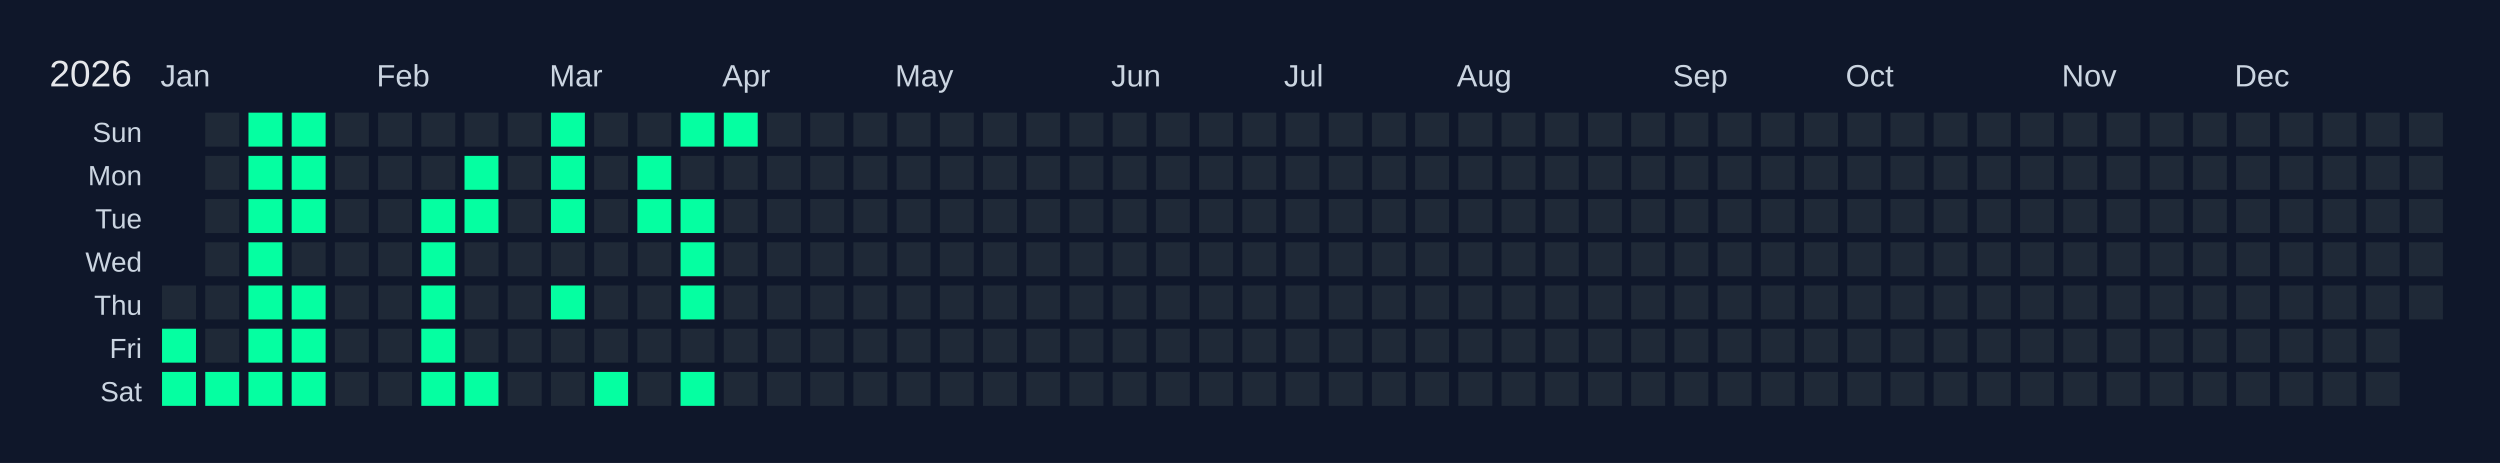
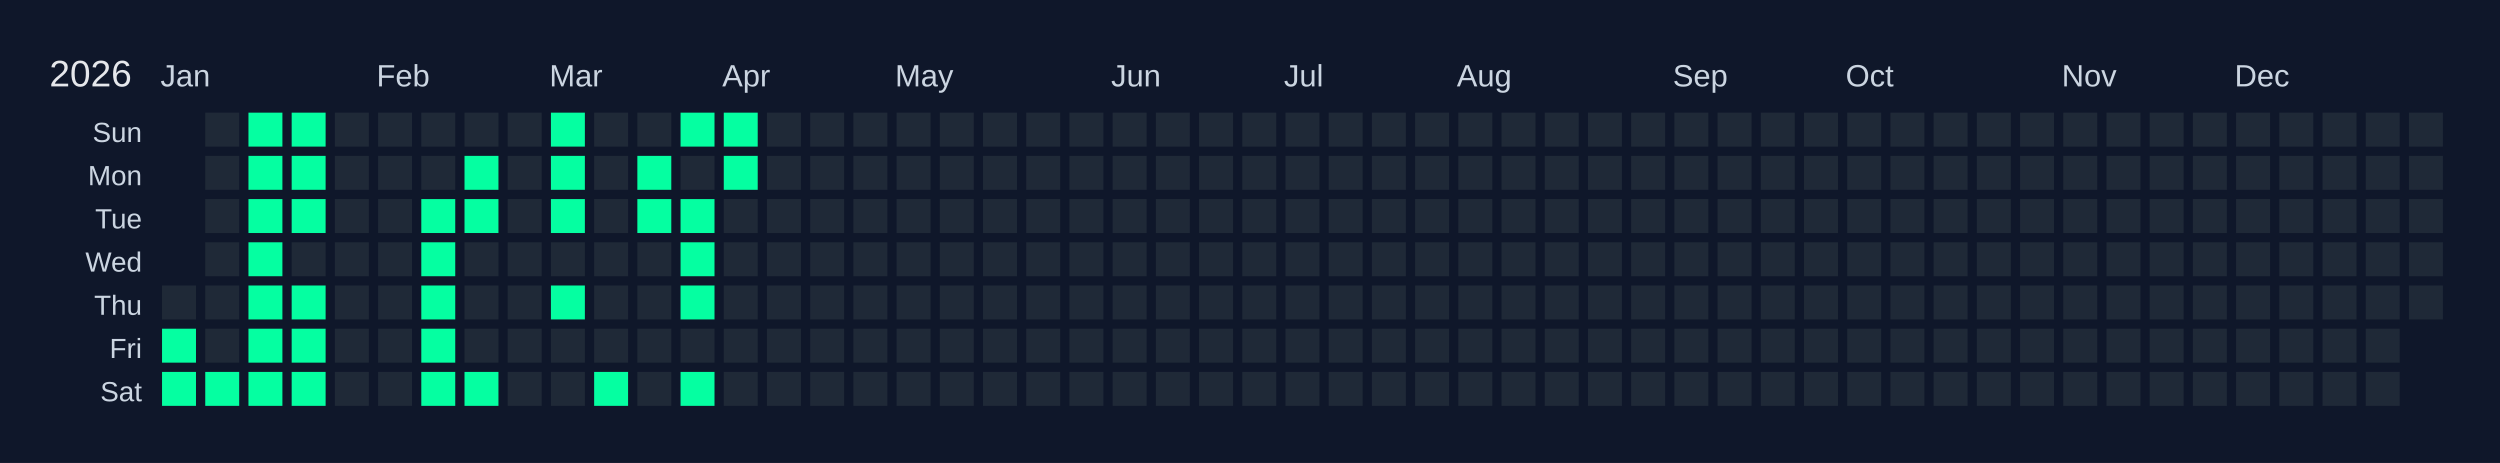
<svg xmlns="http://www.w3.org/2000/svg" width="810" height="150" viewBox="0 0 810 150">
  <rect width="810" height="150" fill="#0f172a" />
  <text x="16" y="28" font-size="12" fill="#e5e7eb" font-family="Arial, sans-serif">2026</text>
  <text x="52" y="28" font-size="10" fill="#cbd5e1" font-family="Arial, sans-serif">Jan</text>
  <text x="122" y="28" font-size="10" fill="#cbd5e1" font-family="Arial, sans-serif">Feb</text>
  <text x="178" y="28" font-size="10" fill="#cbd5e1" font-family="Arial, sans-serif">Mar</text>
  <text x="234" y="28" font-size="10" fill="#cbd5e1" font-family="Arial, sans-serif">Apr</text>
  <text x="290" y="28" font-size="10" fill="#cbd5e1" font-family="Arial, sans-serif">May</text>
  <text x="360" y="28" font-size="10" fill="#cbd5e1" font-family="Arial, sans-serif">Jun</text>
  <text x="416" y="28" font-size="10" fill="#cbd5e1" font-family="Arial, sans-serif">Jul</text>
  <text x="472" y="28" font-size="10" fill="#cbd5e1" font-family="Arial, sans-serif">Aug</text>
  <text x="542" y="28" font-size="10" fill="#cbd5e1" font-family="Arial, sans-serif">Sep</text>
  <text x="598" y="28" font-size="10" fill="#cbd5e1" font-family="Arial, sans-serif">Oct</text>
  <text x="668" y="28" font-size="10" fill="#cbd5e1" font-family="Arial, sans-serif">Nov</text>
  <text x="724" y="28" font-size="10" fill="#cbd5e1" font-family="Arial, sans-serif">Dec</text>
  <text x="46" y="46" font-size="9" fill="#cbd5e1" font-family="Arial, sans-serif" text-anchor="end">Sun</text>
  <text x="46" y="60" font-size="9" fill="#cbd5e1" font-family="Arial, sans-serif" text-anchor="end">Mon</text>
  <text x="46" y="74" font-size="9" fill="#cbd5e1" font-family="Arial, sans-serif" text-anchor="end">Tue</text>
  <text x="46" y="88" font-size="9" fill="#cbd5e1" font-family="Arial, sans-serif" text-anchor="end">Wed</text>
  <text x="46" y="102" font-size="9" fill="#cbd5e1" font-family="Arial, sans-serif" text-anchor="end">Thu</text>
  <text x="46" y="116" font-size="9" fill="#cbd5e1" font-family="Arial, sans-serif" text-anchor="end">Fri</text>
  <text x="46" y="130" font-size="9" fill="#cbd5e1" font-family="Arial, sans-serif" text-anchor="end">Sat</text>
  <g transform="translate(52,36)">
    <rect x="0" y="0" width="12" height="12" fill="#0f172a" stroke="#0f172a" stroke-width="1" />
    <rect x="0" y="14" width="12" height="12" fill="#0f172a" stroke="#0f172a" stroke-width="1" />
    <rect x="0" y="28" width="12" height="12" fill="#0f172a" stroke="#0f172a" stroke-width="1" />
    <rect x="0" y="42" width="12" height="12" fill="#0f172a" stroke="#0f172a" stroke-width="1" />
    <rect x="0" y="56" width="12" height="12" fill="#1f2937" stroke="#0f172a" stroke-width="1" data-date="2026-01-01" />
    <rect x="0" y="70" width="12" height="12" fill="#05ffa1" stroke="#0f172a" stroke-width="1" data-date="2026-01-02" />
    <rect x="0" y="84" width="12" height="12" fill="#05ffa1" stroke="#0f172a" stroke-width="1" data-date="2026-01-03" />
    <rect x="14" y="0" width="12" height="12" fill="#1f2937" stroke="#0f172a" stroke-width="1" data-date="2026-01-04" />
    <rect x="14" y="14" width="12" height="12" fill="#1f2937" stroke="#0f172a" stroke-width="1" data-date="2026-01-05" />
    <rect x="14" y="28" width="12" height="12" fill="#1f2937" stroke="#0f172a" stroke-width="1" data-date="2026-01-06" />
    <rect x="14" y="42" width="12" height="12" fill="#1f2937" stroke="#0f172a" stroke-width="1" data-date="2026-01-07" />
    <rect x="14" y="56" width="12" height="12" fill="#1f2937" stroke="#0f172a" stroke-width="1" data-date="2026-01-08" />
    <rect x="14" y="70" width="12" height="12" fill="#1f2937" stroke="#0f172a" stroke-width="1" data-date="2026-01-09" />
    <rect x="14" y="84" width="12" height="12" fill="#05ffa1" stroke="#0f172a" stroke-width="1" data-date="2026-01-10" />
    <rect x="28" y="0" width="12" height="12" fill="#05ffa1" stroke="#0f172a" stroke-width="1" data-date="2026-01-11" />
    <rect x="28" y="14" width="12" height="12" fill="#05ffa1" stroke="#0f172a" stroke-width="1" data-date="2026-01-12" />
    <rect x="28" y="28" width="12" height="12" fill="#05ffa1" stroke="#0f172a" stroke-width="1" data-date="2026-01-13" />
    <rect x="28" y="42" width="12" height="12" fill="#05ffa1" stroke="#0f172a" stroke-width="1" data-date="2026-01-14" />
    <rect x="28" y="56" width="12" height="12" fill="#05ffa1" stroke="#0f172a" stroke-width="1" data-date="2026-01-15" />
    <rect x="28" y="70" width="12" height="12" fill="#05ffa1" stroke="#0f172a" stroke-width="1" data-date="2026-01-16" />
    <rect x="28" y="84" width="12" height="12" fill="#05ffa1" stroke="#0f172a" stroke-width="1" data-date="2026-01-17" />
    <rect x="42" y="0" width="12" height="12" fill="#05ffa1" stroke="#0f172a" stroke-width="1" data-date="2026-01-18" />
    <rect x="42" y="14" width="12" height="12" fill="#05ffa1" stroke="#0f172a" stroke-width="1" data-date="2026-01-19" />
    <rect x="42" y="28" width="12" height="12" fill="#05ffa1" stroke="#0f172a" stroke-width="1" data-date="2026-01-20" />
    <rect x="42" y="42" width="12" height="12" fill="#1f2937" stroke="#0f172a" stroke-width="1" data-date="2026-01-21" />
    <rect x="42" y="56" width="12" height="12" fill="#05ffa1" stroke="#0f172a" stroke-width="1" data-date="2026-01-22" />
    <rect x="42" y="70" width="12" height="12" fill="#05ffa1" stroke="#0f172a" stroke-width="1" data-date="2026-01-23" />
    <rect x="42" y="84" width="12" height="12" fill="#05ffa1" stroke="#0f172a" stroke-width="1" data-date="2026-01-24" />
    <rect x="56" y="0" width="12" height="12" fill="#1f2937" stroke="#0f172a" stroke-width="1" data-date="2026-01-25" />
    <rect x="56" y="14" width="12" height="12" fill="#1f2937" stroke="#0f172a" stroke-width="1" data-date="2026-01-26" />
    <rect x="56" y="28" width="12" height="12" fill="#1f2937" stroke="#0f172a" stroke-width="1" data-date="2026-01-27" />
    <rect x="56" y="42" width="12" height="12" fill="#1f2937" stroke="#0f172a" stroke-width="1" data-date="2026-01-28" />
    <rect x="56" y="56" width="12" height="12" fill="#1f2937" stroke="#0f172a" stroke-width="1" data-date="2026-01-29" />
    <rect x="56" y="70" width="12" height="12" fill="#1f2937" stroke="#0f172a" stroke-width="1" data-date="2026-01-30" />
    <rect x="56" y="84" width="12" height="12" fill="#1f2937" stroke="#0f172a" stroke-width="1" data-date="2026-01-31" />
    <rect x="70" y="0" width="12" height="12" fill="#1f2937" stroke="#0f172a" stroke-width="1" data-date="2026-02-01" />
    <rect x="70" y="14" width="12" height="12" fill="#1f2937" stroke="#0f172a" stroke-width="1" data-date="2026-02-02" />
    <rect x="70" y="28" width="12" height="12" fill="#1f2937" stroke="#0f172a" stroke-width="1" data-date="2026-02-03" />
    <rect x="70" y="42" width="12" height="12" fill="#1f2937" stroke="#0f172a" stroke-width="1" data-date="2026-02-04" />
    <rect x="70" y="56" width="12" height="12" fill="#1f2937" stroke="#0f172a" stroke-width="1" data-date="2026-02-05" />
    <rect x="70" y="70" width="12" height="12" fill="#1f2937" stroke="#0f172a" stroke-width="1" data-date="2026-02-06" />
    <rect x="70" y="84" width="12" height="12" fill="#1f2937" stroke="#0f172a" stroke-width="1" data-date="2026-02-07" />
    <rect x="84" y="0" width="12" height="12" fill="#1f2937" stroke="#0f172a" stroke-width="1" data-date="2026-02-08" />
    <rect x="84" y="14" width="12" height="12" fill="#1f2937" stroke="#0f172a" stroke-width="1" data-date="2026-02-09" />
    <rect x="84" y="28" width="12" height="12" fill="#05ffa1" stroke="#0f172a" stroke-width="1" data-date="2026-02-10" />
    <rect x="84" y="42" width="12" height="12" fill="#05ffa1" stroke="#0f172a" stroke-width="1" data-date="2026-02-11" />
    <rect x="84" y="56" width="12" height="12" fill="#05ffa1" stroke="#0f172a" stroke-width="1" data-date="2026-02-12" />
    <rect x="84" y="70" width="12" height="12" fill="#05ffa1" stroke="#0f172a" stroke-width="1" data-date="2026-02-13" />
    <rect x="84" y="84" width="12" height="12" fill="#05ffa1" stroke="#0f172a" stroke-width="1" data-date="2026-02-14" />
    <rect x="98" y="0" width="12" height="12" fill="#1f2937" stroke="#0f172a" stroke-width="1" data-date="2026-02-15" />
    <rect x="98" y="14" width="12" height="12" fill="#05ffa1" stroke="#0f172a" stroke-width="1" data-date="2026-02-16" />
    <rect x="98" y="28" width="12" height="12" fill="#05ffa1" stroke="#0f172a" stroke-width="1" data-date="2026-02-17" />
    <rect x="98" y="42" width="12" height="12" fill="#1f2937" stroke="#0f172a" stroke-width="1" data-date="2026-02-18" />
    <rect x="98" y="56" width="12" height="12" fill="#1f2937" stroke="#0f172a" stroke-width="1" data-date="2026-02-19" />
    <rect x="98" y="70" width="12" height="12" fill="#1f2937" stroke="#0f172a" stroke-width="1" data-date="2026-02-20" />
    <rect x="98" y="84" width="12" height="12" fill="#05ffa1" stroke="#0f172a" stroke-width="1" data-date="2026-02-21" />
    <rect x="112" y="0" width="12" height="12" fill="#1f2937" stroke="#0f172a" stroke-width="1" data-date="2026-02-22" />
    <rect x="112" y="14" width="12" height="12" fill="#1f2937" stroke="#0f172a" stroke-width="1" data-date="2026-02-23" />
    <rect x="112" y="28" width="12" height="12" fill="#1f2937" stroke="#0f172a" stroke-width="1" data-date="2026-02-24" />
    <rect x="112" y="42" width="12" height="12" fill="#1f2937" stroke="#0f172a" stroke-width="1" data-date="2026-02-25" />
    <rect x="112" y="56" width="12" height="12" fill="#1f2937" stroke="#0f172a" stroke-width="1" data-date="2026-02-26" />
    <rect x="112" y="70" width="12" height="12" fill="#1f2937" stroke="#0f172a" stroke-width="1" data-date="2026-02-27" />
    <rect x="112" y="84" width="12" height="12" fill="#1f2937" stroke="#0f172a" stroke-width="1" data-date="2026-02-28" />
    <rect x="126" y="0" width="12" height="12" fill="#05ffa1" stroke="#0f172a" stroke-width="1" data-date="2026-03-01" />
    <rect x="126" y="14" width="12" height="12" fill="#05ffa1" stroke="#0f172a" stroke-width="1" data-date="2026-03-02" />
    <rect x="126" y="28" width="12" height="12" fill="#05ffa1" stroke="#0f172a" stroke-width="1" data-date="2026-03-03" />
    <rect x="126" y="42" width="12" height="12" fill="#1f2937" stroke="#0f172a" stroke-width="1" data-date="2026-03-04" />
    <rect x="126" y="56" width="12" height="12" fill="#05ffa1" stroke="#0f172a" stroke-width="1" data-date="2026-03-05" />
    <rect x="126" y="70" width="12" height="12" fill="#1f2937" stroke="#0f172a" stroke-width="1" data-date="2026-03-06" />
    <rect x="126" y="84" width="12" height="12" fill="#1f2937" stroke="#0f172a" stroke-width="1" data-date="2026-03-07" />
    <rect x="140" y="0" width="12" height="12" fill="#1f2937" stroke="#0f172a" stroke-width="1" data-date="2026-03-08" />
    <rect x="140" y="14" width="12" height="12" fill="#1f2937" stroke="#0f172a" stroke-width="1" data-date="2026-03-09" />
    <rect x="140" y="28" width="12" height="12" fill="#1f2937" stroke="#0f172a" stroke-width="1" data-date="2026-03-10" />
    <rect x="140" y="42" width="12" height="12" fill="#1f2937" stroke="#0f172a" stroke-width="1" data-date="2026-03-11" />
    <rect x="140" y="56" width="12" height="12" fill="#1f2937" stroke="#0f172a" stroke-width="1" data-date="2026-03-12" />
    <rect x="140" y="70" width="12" height="12" fill="#1f2937" stroke="#0f172a" stroke-width="1" data-date="2026-03-13" />
    <rect x="140" y="84" width="12" height="12" fill="#05ffa1" stroke="#0f172a" stroke-width="1" data-date="2026-03-14" />
    <rect x="154" y="0" width="12" height="12" fill="#1f2937" stroke="#0f172a" stroke-width="1" data-date="2026-03-15" />
    <rect x="154" y="14" width="12" height="12" fill="#05ffa1" stroke="#0f172a" stroke-width="1" data-date="2026-03-16" />
    <rect x="154" y="28" width="12" height="12" fill="#05ffa1" stroke="#0f172a" stroke-width="1" data-date="2026-03-17" />
    <rect x="154" y="42" width="12" height="12" fill="#1f2937" stroke="#0f172a" stroke-width="1" data-date="2026-03-18" />
    <rect x="154" y="56" width="12" height="12" fill="#1f2937" stroke="#0f172a" stroke-width="1" data-date="2026-03-19" />
    <rect x="154" y="70" width="12" height="12" fill="#1f2937" stroke="#0f172a" stroke-width="1" data-date="2026-03-20" />
    <rect x="154" y="84" width="12" height="12" fill="#1f2937" stroke="#0f172a" stroke-width="1" data-date="2026-03-21" />
    <rect x="168" y="0" width="12" height="12" fill="#05ffa1" stroke="#0f172a" stroke-width="1" data-date="2026-03-22" />
    <rect x="168" y="14" width="12" height="12" fill="#1f2937" stroke="#0f172a" stroke-width="1" data-date="2026-03-23" />
    <rect x="168" y="28" width="12" height="12" fill="#05ffa1" stroke="#0f172a" stroke-width="1" data-date="2026-03-24" />
    <rect x="168" y="42" width="12" height="12" fill="#05ffa1" stroke="#0f172a" stroke-width="1" data-date="2026-03-25" />
    <rect x="168" y="56" width="12" height="12" fill="#05ffa1" stroke="#0f172a" stroke-width="1" data-date="2026-03-26" />
    <rect x="168" y="70" width="12" height="12" fill="#1f2937" stroke="#0f172a" stroke-width="1" data-date="2026-03-27" />
    <rect x="168" y="84" width="12" height="12" fill="#05ffa1" stroke="#0f172a" stroke-width="1" data-date="2026-03-28" />
    <rect x="182" y="0" width="12" height="12" fill="#05ffa1" stroke="#0f172a" stroke-width="1" data-date="2026-03-29" />
-     <rect x="182" y="14" width="12" height="12" fill="#1f2937" stroke="#0f172a" stroke-width="1" data-date="2026-03-30" />
+     <rect x="182" y="14" width="12" height="12" fill="#05ffa1" stroke="#0f172a" stroke-width="1" data-date="2026-03-30" />
    <rect x="182" y="28" width="12" height="12" fill="#1f2937" stroke="#0f172a" stroke-width="1" data-date="2026-03-31" />
    <rect x="182" y="42" width="12" height="12" fill="#1f2937" stroke="#0f172a" stroke-width="1" data-date="2026-04-01" />
    <rect x="182" y="56" width="12" height="12" fill="#1f2937" stroke="#0f172a" stroke-width="1" data-date="2026-04-02" />
    <rect x="182" y="70" width="12" height="12" fill="#1f2937" stroke="#0f172a" stroke-width="1" data-date="2026-04-03" />
    <rect x="182" y="84" width="12" height="12" fill="#1f2937" stroke="#0f172a" stroke-width="1" data-date="2026-04-04" />
    <rect x="196" y="0" width="12" height="12" fill="#1f2937" stroke="#0f172a" stroke-width="1" data-date="2026-04-05" />
    <rect x="196" y="14" width="12" height="12" fill="#1f2937" stroke="#0f172a" stroke-width="1" data-date="2026-04-06" />
    <rect x="196" y="28" width="12" height="12" fill="#1f2937" stroke="#0f172a" stroke-width="1" data-date="2026-04-07" />
    <rect x="196" y="42" width="12" height="12" fill="#1f2937" stroke="#0f172a" stroke-width="1" data-date="2026-04-08" />
    <rect x="196" y="56" width="12" height="12" fill="#1f2937" stroke="#0f172a" stroke-width="1" data-date="2026-04-09" />
    <rect x="196" y="70" width="12" height="12" fill="#1f2937" stroke="#0f172a" stroke-width="1" data-date="2026-04-10" />
    <rect x="196" y="84" width="12" height="12" fill="#1f2937" stroke="#0f172a" stroke-width="1" data-date="2026-04-11" />
    <rect x="210" y="0" width="12" height="12" fill="#1f2937" stroke="#0f172a" stroke-width="1" data-date="2026-04-12" />
    <rect x="210" y="14" width="12" height="12" fill="#1f2937" stroke="#0f172a" stroke-width="1" data-date="2026-04-13" />
    <rect x="210" y="28" width="12" height="12" fill="#1f2937" stroke="#0f172a" stroke-width="1" data-date="2026-04-14" />
    <rect x="210" y="42" width="12" height="12" fill="#1f2937" stroke="#0f172a" stroke-width="1" data-date="2026-04-15" />
    <rect x="210" y="56" width="12" height="12" fill="#1f2937" stroke="#0f172a" stroke-width="1" data-date="2026-04-16" />
    <rect x="210" y="70" width="12" height="12" fill="#1f2937" stroke="#0f172a" stroke-width="1" data-date="2026-04-17" />
    <rect x="210" y="84" width="12" height="12" fill="#1f2937" stroke="#0f172a" stroke-width="1" data-date="2026-04-18" />
    <rect x="224" y="0" width="12" height="12" fill="#1f2937" stroke="#0f172a" stroke-width="1" data-date="2026-04-19" />
    <rect x="224" y="14" width="12" height="12" fill="#1f2937" stroke="#0f172a" stroke-width="1" data-date="2026-04-20" />
    <rect x="224" y="28" width="12" height="12" fill="#1f2937" stroke="#0f172a" stroke-width="1" data-date="2026-04-21" />
    <rect x="224" y="42" width="12" height="12" fill="#1f2937" stroke="#0f172a" stroke-width="1" data-date="2026-04-22" />
    <rect x="224" y="56" width="12" height="12" fill="#1f2937" stroke="#0f172a" stroke-width="1" data-date="2026-04-23" />
    <rect x="224" y="70" width="12" height="12" fill="#1f2937" stroke="#0f172a" stroke-width="1" data-date="2026-04-24" />
    <rect x="224" y="84" width="12" height="12" fill="#1f2937" stroke="#0f172a" stroke-width="1" data-date="2026-04-25" />
    <rect x="238" y="0" width="12" height="12" fill="#1f2937" stroke="#0f172a" stroke-width="1" data-date="2026-04-26" />
    <rect x="238" y="14" width="12" height="12" fill="#1f2937" stroke="#0f172a" stroke-width="1" data-date="2026-04-27" />
    <rect x="238" y="28" width="12" height="12" fill="#1f2937" stroke="#0f172a" stroke-width="1" data-date="2026-04-28" />
    <rect x="238" y="42" width="12" height="12" fill="#1f2937" stroke="#0f172a" stroke-width="1" data-date="2026-04-29" />
    <rect x="238" y="56" width="12" height="12" fill="#1f2937" stroke="#0f172a" stroke-width="1" data-date="2026-04-30" />
    <rect x="238" y="70" width="12" height="12" fill="#1f2937" stroke="#0f172a" stroke-width="1" data-date="2026-05-01" />
    <rect x="238" y="84" width="12" height="12" fill="#1f2937" stroke="#0f172a" stroke-width="1" data-date="2026-05-02" />
    <rect x="252" y="0" width="12" height="12" fill="#1f2937" stroke="#0f172a" stroke-width="1" data-date="2026-05-03" />
    <rect x="252" y="14" width="12" height="12" fill="#1f2937" stroke="#0f172a" stroke-width="1" data-date="2026-05-04" />
    <rect x="252" y="28" width="12" height="12" fill="#1f2937" stroke="#0f172a" stroke-width="1" data-date="2026-05-05" />
    <rect x="252" y="42" width="12" height="12" fill="#1f2937" stroke="#0f172a" stroke-width="1" data-date="2026-05-06" />
    <rect x="252" y="56" width="12" height="12" fill="#1f2937" stroke="#0f172a" stroke-width="1" data-date="2026-05-07" />
    <rect x="252" y="70" width="12" height="12" fill="#1f2937" stroke="#0f172a" stroke-width="1" data-date="2026-05-08" />
    <rect x="252" y="84" width="12" height="12" fill="#1f2937" stroke="#0f172a" stroke-width="1" data-date="2026-05-09" />
    <rect x="266" y="0" width="12" height="12" fill="#1f2937" stroke="#0f172a" stroke-width="1" data-date="2026-05-10" />
    <rect x="266" y="14" width="12" height="12" fill="#1f2937" stroke="#0f172a" stroke-width="1" data-date="2026-05-11" />
    <rect x="266" y="28" width="12" height="12" fill="#1f2937" stroke="#0f172a" stroke-width="1" data-date="2026-05-12" />
    <rect x="266" y="42" width="12" height="12" fill="#1f2937" stroke="#0f172a" stroke-width="1" data-date="2026-05-13" />
    <rect x="266" y="56" width="12" height="12" fill="#1f2937" stroke="#0f172a" stroke-width="1" data-date="2026-05-14" />
    <rect x="266" y="70" width="12" height="12" fill="#1f2937" stroke="#0f172a" stroke-width="1" data-date="2026-05-15" />
    <rect x="266" y="84" width="12" height="12" fill="#1f2937" stroke="#0f172a" stroke-width="1" data-date="2026-05-16" />
    <rect x="280" y="0" width="12" height="12" fill="#1f2937" stroke="#0f172a" stroke-width="1" data-date="2026-05-17" />
    <rect x="280" y="14" width="12" height="12" fill="#1f2937" stroke="#0f172a" stroke-width="1" data-date="2026-05-18" />
    <rect x="280" y="28" width="12" height="12" fill="#1f2937" stroke="#0f172a" stroke-width="1" data-date="2026-05-19" />
    <rect x="280" y="42" width="12" height="12" fill="#1f2937" stroke="#0f172a" stroke-width="1" data-date="2026-05-20" />
    <rect x="280" y="56" width="12" height="12" fill="#1f2937" stroke="#0f172a" stroke-width="1" data-date="2026-05-21" />
    <rect x="280" y="70" width="12" height="12" fill="#1f2937" stroke="#0f172a" stroke-width="1" data-date="2026-05-22" />
    <rect x="280" y="84" width="12" height="12" fill="#1f2937" stroke="#0f172a" stroke-width="1" data-date="2026-05-23" />
    <rect x="294" y="0" width="12" height="12" fill="#1f2937" stroke="#0f172a" stroke-width="1" data-date="2026-05-24" />
    <rect x="294" y="14" width="12" height="12" fill="#1f2937" stroke="#0f172a" stroke-width="1" data-date="2026-05-25" />
    <rect x="294" y="28" width="12" height="12" fill="#1f2937" stroke="#0f172a" stroke-width="1" data-date="2026-05-26" />
    <rect x="294" y="42" width="12" height="12" fill="#1f2937" stroke="#0f172a" stroke-width="1" data-date="2026-05-27" />
    <rect x="294" y="56" width="12" height="12" fill="#1f2937" stroke="#0f172a" stroke-width="1" data-date="2026-05-28" />
    <rect x="294" y="70" width="12" height="12" fill="#1f2937" stroke="#0f172a" stroke-width="1" data-date="2026-05-29" />
    <rect x="294" y="84" width="12" height="12" fill="#1f2937" stroke="#0f172a" stroke-width="1" data-date="2026-05-30" />
    <rect x="308" y="0" width="12" height="12" fill="#1f2937" stroke="#0f172a" stroke-width="1" data-date="2026-05-31" />
    <rect x="308" y="14" width="12" height="12" fill="#1f2937" stroke="#0f172a" stroke-width="1" data-date="2026-06-01" />
    <rect x="308" y="28" width="12" height="12" fill="#1f2937" stroke="#0f172a" stroke-width="1" data-date="2026-06-02" />
    <rect x="308" y="42" width="12" height="12" fill="#1f2937" stroke="#0f172a" stroke-width="1" data-date="2026-06-03" />
    <rect x="308" y="56" width="12" height="12" fill="#1f2937" stroke="#0f172a" stroke-width="1" data-date="2026-06-04" />
    <rect x="308" y="70" width="12" height="12" fill="#1f2937" stroke="#0f172a" stroke-width="1" data-date="2026-06-05" />
    <rect x="308" y="84" width="12" height="12" fill="#1f2937" stroke="#0f172a" stroke-width="1" data-date="2026-06-06" />
    <rect x="322" y="0" width="12" height="12" fill="#1f2937" stroke="#0f172a" stroke-width="1" data-date="2026-06-07" />
    <rect x="322" y="14" width="12" height="12" fill="#1f2937" stroke="#0f172a" stroke-width="1" data-date="2026-06-08" />
    <rect x="322" y="28" width="12" height="12" fill="#1f2937" stroke="#0f172a" stroke-width="1" data-date="2026-06-09" />
    <rect x="322" y="42" width="12" height="12" fill="#1f2937" stroke="#0f172a" stroke-width="1" data-date="2026-06-10" />
    <rect x="322" y="56" width="12" height="12" fill="#1f2937" stroke="#0f172a" stroke-width="1" data-date="2026-06-11" />
    <rect x="322" y="70" width="12" height="12" fill="#1f2937" stroke="#0f172a" stroke-width="1" data-date="2026-06-12" />
    <rect x="322" y="84" width="12" height="12" fill="#1f2937" stroke="#0f172a" stroke-width="1" data-date="2026-06-13" />
    <rect x="336" y="0" width="12" height="12" fill="#1f2937" stroke="#0f172a" stroke-width="1" data-date="2026-06-14" />
    <rect x="336" y="14" width="12" height="12" fill="#1f2937" stroke="#0f172a" stroke-width="1" data-date="2026-06-15" />
    <rect x="336" y="28" width="12" height="12" fill="#1f2937" stroke="#0f172a" stroke-width="1" data-date="2026-06-16" />
    <rect x="336" y="42" width="12" height="12" fill="#1f2937" stroke="#0f172a" stroke-width="1" data-date="2026-06-17" />
    <rect x="336" y="56" width="12" height="12" fill="#1f2937" stroke="#0f172a" stroke-width="1" data-date="2026-06-18" />
    <rect x="336" y="70" width="12" height="12" fill="#1f2937" stroke="#0f172a" stroke-width="1" data-date="2026-06-19" />
    <rect x="336" y="84" width="12" height="12" fill="#1f2937" stroke="#0f172a" stroke-width="1" data-date="2026-06-20" />
    <rect x="350" y="0" width="12" height="12" fill="#1f2937" stroke="#0f172a" stroke-width="1" data-date="2026-06-21" />
    <rect x="350" y="14" width="12" height="12" fill="#1f2937" stroke="#0f172a" stroke-width="1" data-date="2026-06-22" />
    <rect x="350" y="28" width="12" height="12" fill="#1f2937" stroke="#0f172a" stroke-width="1" data-date="2026-06-23" />
    <rect x="350" y="42" width="12" height="12" fill="#1f2937" stroke="#0f172a" stroke-width="1" data-date="2026-06-24" />
    <rect x="350" y="56" width="12" height="12" fill="#1f2937" stroke="#0f172a" stroke-width="1" data-date="2026-06-25" />
    <rect x="350" y="70" width="12" height="12" fill="#1f2937" stroke="#0f172a" stroke-width="1" data-date="2026-06-26" />
    <rect x="350" y="84" width="12" height="12" fill="#1f2937" stroke="#0f172a" stroke-width="1" data-date="2026-06-27" />
    <rect x="364" y="0" width="12" height="12" fill="#1f2937" stroke="#0f172a" stroke-width="1" data-date="2026-06-28" />
    <rect x="364" y="14" width="12" height="12" fill="#1f2937" stroke="#0f172a" stroke-width="1" data-date="2026-06-29" />
    <rect x="364" y="28" width="12" height="12" fill="#1f2937" stroke="#0f172a" stroke-width="1" data-date="2026-06-30" />
    <rect x="364" y="42" width="12" height="12" fill="#1f2937" stroke="#0f172a" stroke-width="1" data-date="2026-07-01" />
    <rect x="364" y="56" width="12" height="12" fill="#1f2937" stroke="#0f172a" stroke-width="1" data-date="2026-07-02" />
    <rect x="364" y="70" width="12" height="12" fill="#1f2937" stroke="#0f172a" stroke-width="1" data-date="2026-07-03" />
    <rect x="364" y="84" width="12" height="12" fill="#1f2937" stroke="#0f172a" stroke-width="1" data-date="2026-07-04" />
    <rect x="378" y="0" width="12" height="12" fill="#1f2937" stroke="#0f172a" stroke-width="1" data-date="2026-07-05" />
    <rect x="378" y="14" width="12" height="12" fill="#1f2937" stroke="#0f172a" stroke-width="1" data-date="2026-07-06" />
    <rect x="378" y="28" width="12" height="12" fill="#1f2937" stroke="#0f172a" stroke-width="1" data-date="2026-07-07" />
    <rect x="378" y="42" width="12" height="12" fill="#1f2937" stroke="#0f172a" stroke-width="1" data-date="2026-07-08" />
    <rect x="378" y="56" width="12" height="12" fill="#1f2937" stroke="#0f172a" stroke-width="1" data-date="2026-07-09" />
    <rect x="378" y="70" width="12" height="12" fill="#1f2937" stroke="#0f172a" stroke-width="1" data-date="2026-07-10" />
    <rect x="378" y="84" width="12" height="12" fill="#1f2937" stroke="#0f172a" stroke-width="1" data-date="2026-07-11" />
    <rect x="392" y="0" width="12" height="12" fill="#1f2937" stroke="#0f172a" stroke-width="1" data-date="2026-07-12" />
    <rect x="392" y="14" width="12" height="12" fill="#1f2937" stroke="#0f172a" stroke-width="1" data-date="2026-07-13" />
    <rect x="392" y="28" width="12" height="12" fill="#1f2937" stroke="#0f172a" stroke-width="1" data-date="2026-07-14" />
    <rect x="392" y="42" width="12" height="12" fill="#1f2937" stroke="#0f172a" stroke-width="1" data-date="2026-07-15" />
    <rect x="392" y="56" width="12" height="12" fill="#1f2937" stroke="#0f172a" stroke-width="1" data-date="2026-07-16" />
    <rect x="392" y="70" width="12" height="12" fill="#1f2937" stroke="#0f172a" stroke-width="1" data-date="2026-07-17" />
    <rect x="392" y="84" width="12" height="12" fill="#1f2937" stroke="#0f172a" stroke-width="1" data-date="2026-07-18" />
    <rect x="406" y="0" width="12" height="12" fill="#1f2937" stroke="#0f172a" stroke-width="1" data-date="2026-07-19" />
    <rect x="406" y="14" width="12" height="12" fill="#1f2937" stroke="#0f172a" stroke-width="1" data-date="2026-07-20" />
    <rect x="406" y="28" width="12" height="12" fill="#1f2937" stroke="#0f172a" stroke-width="1" data-date="2026-07-21" />
    <rect x="406" y="42" width="12" height="12" fill="#1f2937" stroke="#0f172a" stroke-width="1" data-date="2026-07-22" />
    <rect x="406" y="56" width="12" height="12" fill="#1f2937" stroke="#0f172a" stroke-width="1" data-date="2026-07-23" />
    <rect x="406" y="70" width="12" height="12" fill="#1f2937" stroke="#0f172a" stroke-width="1" data-date="2026-07-24" />
    <rect x="406" y="84" width="12" height="12" fill="#1f2937" stroke="#0f172a" stroke-width="1" data-date="2026-07-25" />
    <rect x="420" y="0" width="12" height="12" fill="#1f2937" stroke="#0f172a" stroke-width="1" data-date="2026-07-26" />
    <rect x="420" y="14" width="12" height="12" fill="#1f2937" stroke="#0f172a" stroke-width="1" data-date="2026-07-27" />
    <rect x="420" y="28" width="12" height="12" fill="#1f2937" stroke="#0f172a" stroke-width="1" data-date="2026-07-28" />
    <rect x="420" y="42" width="12" height="12" fill="#1f2937" stroke="#0f172a" stroke-width="1" data-date="2026-07-29" />
    <rect x="420" y="56" width="12" height="12" fill="#1f2937" stroke="#0f172a" stroke-width="1" data-date="2026-07-30" />
    <rect x="420" y="70" width="12" height="12" fill="#1f2937" stroke="#0f172a" stroke-width="1" data-date="2026-07-31" />
    <rect x="420" y="84" width="12" height="12" fill="#1f2937" stroke="#0f172a" stroke-width="1" data-date="2026-08-01" />
    <rect x="434" y="0" width="12" height="12" fill="#1f2937" stroke="#0f172a" stroke-width="1" data-date="2026-08-02" />
    <rect x="434" y="14" width="12" height="12" fill="#1f2937" stroke="#0f172a" stroke-width="1" data-date="2026-08-03" />
    <rect x="434" y="28" width="12" height="12" fill="#1f2937" stroke="#0f172a" stroke-width="1" data-date="2026-08-04" />
    <rect x="434" y="42" width="12" height="12" fill="#1f2937" stroke="#0f172a" stroke-width="1" data-date="2026-08-05" />
    <rect x="434" y="56" width="12" height="12" fill="#1f2937" stroke="#0f172a" stroke-width="1" data-date="2026-08-06" />
    <rect x="434" y="70" width="12" height="12" fill="#1f2937" stroke="#0f172a" stroke-width="1" data-date="2026-08-07" />
    <rect x="434" y="84" width="12" height="12" fill="#1f2937" stroke="#0f172a" stroke-width="1" data-date="2026-08-08" />
    <rect x="448" y="0" width="12" height="12" fill="#1f2937" stroke="#0f172a" stroke-width="1" data-date="2026-08-09" />
    <rect x="448" y="14" width="12" height="12" fill="#1f2937" stroke="#0f172a" stroke-width="1" data-date="2026-08-10" />
    <rect x="448" y="28" width="12" height="12" fill="#1f2937" stroke="#0f172a" stroke-width="1" data-date="2026-08-11" />
    <rect x="448" y="42" width="12" height="12" fill="#1f2937" stroke="#0f172a" stroke-width="1" data-date="2026-08-12" />
    <rect x="448" y="56" width="12" height="12" fill="#1f2937" stroke="#0f172a" stroke-width="1" data-date="2026-08-13" />
    <rect x="448" y="70" width="12" height="12" fill="#1f2937" stroke="#0f172a" stroke-width="1" data-date="2026-08-14" />
    <rect x="448" y="84" width="12" height="12" fill="#1f2937" stroke="#0f172a" stroke-width="1" data-date="2026-08-15" />
    <rect x="462" y="0" width="12" height="12" fill="#1f2937" stroke="#0f172a" stroke-width="1" data-date="2026-08-16" />
    <rect x="462" y="14" width="12" height="12" fill="#1f2937" stroke="#0f172a" stroke-width="1" data-date="2026-08-17" />
    <rect x="462" y="28" width="12" height="12" fill="#1f2937" stroke="#0f172a" stroke-width="1" data-date="2026-08-18" />
    <rect x="462" y="42" width="12" height="12" fill="#1f2937" stroke="#0f172a" stroke-width="1" data-date="2026-08-19" />
    <rect x="462" y="56" width="12" height="12" fill="#1f2937" stroke="#0f172a" stroke-width="1" data-date="2026-08-20" />
    <rect x="462" y="70" width="12" height="12" fill="#1f2937" stroke="#0f172a" stroke-width="1" data-date="2026-08-21" />
    <rect x="462" y="84" width="12" height="12" fill="#1f2937" stroke="#0f172a" stroke-width="1" data-date="2026-08-22" />
    <rect x="476" y="0" width="12" height="12" fill="#1f2937" stroke="#0f172a" stroke-width="1" data-date="2026-08-23" />
    <rect x="476" y="14" width="12" height="12" fill="#1f2937" stroke="#0f172a" stroke-width="1" data-date="2026-08-24" />
    <rect x="476" y="28" width="12" height="12" fill="#1f2937" stroke="#0f172a" stroke-width="1" data-date="2026-08-25" />
    <rect x="476" y="42" width="12" height="12" fill="#1f2937" stroke="#0f172a" stroke-width="1" data-date="2026-08-26" />
    <rect x="476" y="56" width="12" height="12" fill="#1f2937" stroke="#0f172a" stroke-width="1" data-date="2026-08-27" />
    <rect x="476" y="70" width="12" height="12" fill="#1f2937" stroke="#0f172a" stroke-width="1" data-date="2026-08-28" />
    <rect x="476" y="84" width="12" height="12" fill="#1f2937" stroke="#0f172a" stroke-width="1" data-date="2026-08-29" />
    <rect x="490" y="0" width="12" height="12" fill="#1f2937" stroke="#0f172a" stroke-width="1" data-date="2026-08-30" />
    <rect x="490" y="14" width="12" height="12" fill="#1f2937" stroke="#0f172a" stroke-width="1" data-date="2026-08-31" />
    <rect x="490" y="28" width="12" height="12" fill="#1f2937" stroke="#0f172a" stroke-width="1" data-date="2026-09-01" />
    <rect x="490" y="42" width="12" height="12" fill="#1f2937" stroke="#0f172a" stroke-width="1" data-date="2026-09-02" />
    <rect x="490" y="56" width="12" height="12" fill="#1f2937" stroke="#0f172a" stroke-width="1" data-date="2026-09-03" />
    <rect x="490" y="70" width="12" height="12" fill="#1f2937" stroke="#0f172a" stroke-width="1" data-date="2026-09-04" />
    <rect x="490" y="84" width="12" height="12" fill="#1f2937" stroke="#0f172a" stroke-width="1" data-date="2026-09-05" />
    <rect x="504" y="0" width="12" height="12" fill="#1f2937" stroke="#0f172a" stroke-width="1" data-date="2026-09-06" />
    <rect x="504" y="14" width="12" height="12" fill="#1f2937" stroke="#0f172a" stroke-width="1" data-date="2026-09-07" />
    <rect x="504" y="28" width="12" height="12" fill="#1f2937" stroke="#0f172a" stroke-width="1" data-date="2026-09-08" />
    <rect x="504" y="42" width="12" height="12" fill="#1f2937" stroke="#0f172a" stroke-width="1" data-date="2026-09-09" />
    <rect x="504" y="56" width="12" height="12" fill="#1f2937" stroke="#0f172a" stroke-width="1" data-date="2026-09-10" />
    <rect x="504" y="70" width="12" height="12" fill="#1f2937" stroke="#0f172a" stroke-width="1" data-date="2026-09-11" />
    <rect x="504" y="84" width="12" height="12" fill="#1f2937" stroke="#0f172a" stroke-width="1" data-date="2026-09-12" />
    <rect x="518" y="0" width="12" height="12" fill="#1f2937" stroke="#0f172a" stroke-width="1" data-date="2026-09-13" />
    <rect x="518" y="14" width="12" height="12" fill="#1f2937" stroke="#0f172a" stroke-width="1" data-date="2026-09-14" />
    <rect x="518" y="28" width="12" height="12" fill="#1f2937" stroke="#0f172a" stroke-width="1" data-date="2026-09-15" />
    <rect x="518" y="42" width="12" height="12" fill="#1f2937" stroke="#0f172a" stroke-width="1" data-date="2026-09-16" />
    <rect x="518" y="56" width="12" height="12" fill="#1f2937" stroke="#0f172a" stroke-width="1" data-date="2026-09-17" />
    <rect x="518" y="70" width="12" height="12" fill="#1f2937" stroke="#0f172a" stroke-width="1" data-date="2026-09-18" />
    <rect x="518" y="84" width="12" height="12" fill="#1f2937" stroke="#0f172a" stroke-width="1" data-date="2026-09-19" />
    <rect x="532" y="0" width="12" height="12" fill="#1f2937" stroke="#0f172a" stroke-width="1" data-date="2026-09-20" />
    <rect x="532" y="14" width="12" height="12" fill="#1f2937" stroke="#0f172a" stroke-width="1" data-date="2026-09-21" />
    <rect x="532" y="28" width="12" height="12" fill="#1f2937" stroke="#0f172a" stroke-width="1" data-date="2026-09-22" />
    <rect x="532" y="42" width="12" height="12" fill="#1f2937" stroke="#0f172a" stroke-width="1" data-date="2026-09-23" />
    <rect x="532" y="56" width="12" height="12" fill="#1f2937" stroke="#0f172a" stroke-width="1" data-date="2026-09-24" />
    <rect x="532" y="70" width="12" height="12" fill="#1f2937" stroke="#0f172a" stroke-width="1" data-date="2026-09-25" />
    <rect x="532" y="84" width="12" height="12" fill="#1f2937" stroke="#0f172a" stroke-width="1" data-date="2026-09-26" />
    <rect x="546" y="0" width="12" height="12" fill="#1f2937" stroke="#0f172a" stroke-width="1" data-date="2026-09-27" />
    <rect x="546" y="14" width="12" height="12" fill="#1f2937" stroke="#0f172a" stroke-width="1" data-date="2026-09-28" />
    <rect x="546" y="28" width="12" height="12" fill="#1f2937" stroke="#0f172a" stroke-width="1" data-date="2026-09-29" />
    <rect x="546" y="42" width="12" height="12" fill="#1f2937" stroke="#0f172a" stroke-width="1" data-date="2026-09-30" />
    <rect x="546" y="56" width="12" height="12" fill="#1f2937" stroke="#0f172a" stroke-width="1" data-date="2026-10-01" />
    <rect x="546" y="70" width="12" height="12" fill="#1f2937" stroke="#0f172a" stroke-width="1" data-date="2026-10-02" />
    <rect x="546" y="84" width="12" height="12" fill="#1f2937" stroke="#0f172a" stroke-width="1" data-date="2026-10-03" />
    <rect x="560" y="0" width="12" height="12" fill="#1f2937" stroke="#0f172a" stroke-width="1" data-date="2026-10-04" />
    <rect x="560" y="14" width="12" height="12" fill="#1f2937" stroke="#0f172a" stroke-width="1" data-date="2026-10-05" />
    <rect x="560" y="28" width="12" height="12" fill="#1f2937" stroke="#0f172a" stroke-width="1" data-date="2026-10-06" />
    <rect x="560" y="42" width="12" height="12" fill="#1f2937" stroke="#0f172a" stroke-width="1" data-date="2026-10-07" />
    <rect x="560" y="56" width="12" height="12" fill="#1f2937" stroke="#0f172a" stroke-width="1" data-date="2026-10-08" />
    <rect x="560" y="70" width="12" height="12" fill="#1f2937" stroke="#0f172a" stroke-width="1" data-date="2026-10-09" />
    <rect x="560" y="84" width="12" height="12" fill="#1f2937" stroke="#0f172a" stroke-width="1" data-date="2026-10-10" />
    <rect x="574" y="0" width="12" height="12" fill="#1f2937" stroke="#0f172a" stroke-width="1" data-date="2026-10-11" />
    <rect x="574" y="14" width="12" height="12" fill="#1f2937" stroke="#0f172a" stroke-width="1" data-date="2026-10-12" />
    <rect x="574" y="28" width="12" height="12" fill="#1f2937" stroke="#0f172a" stroke-width="1" data-date="2026-10-13" />
    <rect x="574" y="42" width="12" height="12" fill="#1f2937" stroke="#0f172a" stroke-width="1" data-date="2026-10-14" />
    <rect x="574" y="56" width="12" height="12" fill="#1f2937" stroke="#0f172a" stroke-width="1" data-date="2026-10-15" />
    <rect x="574" y="70" width="12" height="12" fill="#1f2937" stroke="#0f172a" stroke-width="1" data-date="2026-10-16" />
    <rect x="574" y="84" width="12" height="12" fill="#1f2937" stroke="#0f172a" stroke-width="1" data-date="2026-10-17" />
    <rect x="588" y="0" width="12" height="12" fill="#1f2937" stroke="#0f172a" stroke-width="1" data-date="2026-10-18" />
    <rect x="588" y="14" width="12" height="12" fill="#1f2937" stroke="#0f172a" stroke-width="1" data-date="2026-10-19" />
    <rect x="588" y="28" width="12" height="12" fill="#1f2937" stroke="#0f172a" stroke-width="1" data-date="2026-10-20" />
    <rect x="588" y="42" width="12" height="12" fill="#1f2937" stroke="#0f172a" stroke-width="1" data-date="2026-10-21" />
    <rect x="588" y="56" width="12" height="12" fill="#1f2937" stroke="#0f172a" stroke-width="1" data-date="2026-10-22" />
    <rect x="588" y="70" width="12" height="12" fill="#1f2937" stroke="#0f172a" stroke-width="1" data-date="2026-10-23" />
    <rect x="588" y="84" width="12" height="12" fill="#1f2937" stroke="#0f172a" stroke-width="1" data-date="2026-10-24" />
    <rect x="602" y="0" width="12" height="12" fill="#1f2937" stroke="#0f172a" stroke-width="1" data-date="2026-10-25" />
    <rect x="602" y="14" width="12" height="12" fill="#1f2937" stroke="#0f172a" stroke-width="1" data-date="2026-10-26" />
    <rect x="602" y="28" width="12" height="12" fill="#1f2937" stroke="#0f172a" stroke-width="1" data-date="2026-10-27" />
    <rect x="602" y="42" width="12" height="12" fill="#1f2937" stroke="#0f172a" stroke-width="1" data-date="2026-10-28" />
    <rect x="602" y="56" width="12" height="12" fill="#1f2937" stroke="#0f172a" stroke-width="1" data-date="2026-10-29" />
    <rect x="602" y="70" width="12" height="12" fill="#1f2937" stroke="#0f172a" stroke-width="1" data-date="2026-10-30" />
    <rect x="602" y="84" width="12" height="12" fill="#1f2937" stroke="#0f172a" stroke-width="1" data-date="2026-10-31" />
    <rect x="616" y="0" width="12" height="12" fill="#1f2937" stroke="#0f172a" stroke-width="1" data-date="2026-11-01" />
    <rect x="616" y="14" width="12" height="12" fill="#1f2937" stroke="#0f172a" stroke-width="1" data-date="2026-11-02" />
    <rect x="616" y="28" width="12" height="12" fill="#1f2937" stroke="#0f172a" stroke-width="1" data-date="2026-11-03" />
    <rect x="616" y="42" width="12" height="12" fill="#1f2937" stroke="#0f172a" stroke-width="1" data-date="2026-11-04" />
    <rect x="616" y="56" width="12" height="12" fill="#1f2937" stroke="#0f172a" stroke-width="1" data-date="2026-11-05" />
    <rect x="616" y="70" width="12" height="12" fill="#1f2937" stroke="#0f172a" stroke-width="1" data-date="2026-11-06" />
    <rect x="616" y="84" width="12" height="12" fill="#1f2937" stroke="#0f172a" stroke-width="1" data-date="2026-11-07" />
    <rect x="630" y="0" width="12" height="12" fill="#1f2937" stroke="#0f172a" stroke-width="1" data-date="2026-11-08" />
    <rect x="630" y="14" width="12" height="12" fill="#1f2937" stroke="#0f172a" stroke-width="1" data-date="2026-11-09" />
    <rect x="630" y="28" width="12" height="12" fill="#1f2937" stroke="#0f172a" stroke-width="1" data-date="2026-11-10" />
    <rect x="630" y="42" width="12" height="12" fill="#1f2937" stroke="#0f172a" stroke-width="1" data-date="2026-11-11" />
    <rect x="630" y="56" width="12" height="12" fill="#1f2937" stroke="#0f172a" stroke-width="1" data-date="2026-11-12" />
    <rect x="630" y="70" width="12" height="12" fill="#1f2937" stroke="#0f172a" stroke-width="1" data-date="2026-11-13" />
    <rect x="630" y="84" width="12" height="12" fill="#1f2937" stroke="#0f172a" stroke-width="1" data-date="2026-11-14" />
    <rect x="644" y="0" width="12" height="12" fill="#1f2937" stroke="#0f172a" stroke-width="1" data-date="2026-11-15" />
    <rect x="644" y="14" width="12" height="12" fill="#1f2937" stroke="#0f172a" stroke-width="1" data-date="2026-11-16" />
    <rect x="644" y="28" width="12" height="12" fill="#1f2937" stroke="#0f172a" stroke-width="1" data-date="2026-11-17" />
    <rect x="644" y="42" width="12" height="12" fill="#1f2937" stroke="#0f172a" stroke-width="1" data-date="2026-11-18" />
    <rect x="644" y="56" width="12" height="12" fill="#1f2937" stroke="#0f172a" stroke-width="1" data-date="2026-11-19" />
    <rect x="644" y="70" width="12" height="12" fill="#1f2937" stroke="#0f172a" stroke-width="1" data-date="2026-11-20" />
    <rect x="644" y="84" width="12" height="12" fill="#1f2937" stroke="#0f172a" stroke-width="1" data-date="2026-11-21" />
    <rect x="658" y="0" width="12" height="12" fill="#1f2937" stroke="#0f172a" stroke-width="1" data-date="2026-11-22" />
    <rect x="658" y="14" width="12" height="12" fill="#1f2937" stroke="#0f172a" stroke-width="1" data-date="2026-11-23" />
    <rect x="658" y="28" width="12" height="12" fill="#1f2937" stroke="#0f172a" stroke-width="1" data-date="2026-11-24" />
    <rect x="658" y="42" width="12" height="12" fill="#1f2937" stroke="#0f172a" stroke-width="1" data-date="2026-11-25" />
    <rect x="658" y="56" width="12" height="12" fill="#1f2937" stroke="#0f172a" stroke-width="1" data-date="2026-11-26" />
    <rect x="658" y="70" width="12" height="12" fill="#1f2937" stroke="#0f172a" stroke-width="1" data-date="2026-11-27" />
    <rect x="658" y="84" width="12" height="12" fill="#1f2937" stroke="#0f172a" stroke-width="1" data-date="2026-11-28" />
    <rect x="672" y="0" width="12" height="12" fill="#1f2937" stroke="#0f172a" stroke-width="1" data-date="2026-11-29" />
    <rect x="672" y="14" width="12" height="12" fill="#1f2937" stroke="#0f172a" stroke-width="1" data-date="2026-11-30" />
    <rect x="672" y="28" width="12" height="12" fill="#1f2937" stroke="#0f172a" stroke-width="1" data-date="2026-12-01" />
    <rect x="672" y="42" width="12" height="12" fill="#1f2937" stroke="#0f172a" stroke-width="1" data-date="2026-12-02" />
    <rect x="672" y="56" width="12" height="12" fill="#1f2937" stroke="#0f172a" stroke-width="1" data-date="2026-12-03" />
    <rect x="672" y="70" width="12" height="12" fill="#1f2937" stroke="#0f172a" stroke-width="1" data-date="2026-12-04" />
    <rect x="672" y="84" width="12" height="12" fill="#1f2937" stroke="#0f172a" stroke-width="1" data-date="2026-12-05" />
    <rect x="686" y="0" width="12" height="12" fill="#1f2937" stroke="#0f172a" stroke-width="1" data-date="2026-12-06" />
    <rect x="686" y="14" width="12" height="12" fill="#1f2937" stroke="#0f172a" stroke-width="1" data-date="2026-12-07" />
    <rect x="686" y="28" width="12" height="12" fill="#1f2937" stroke="#0f172a" stroke-width="1" data-date="2026-12-08" />
    <rect x="686" y="42" width="12" height="12" fill="#1f2937" stroke="#0f172a" stroke-width="1" data-date="2026-12-09" />
    <rect x="686" y="56" width="12" height="12" fill="#1f2937" stroke="#0f172a" stroke-width="1" data-date="2026-12-10" />
    <rect x="686" y="70" width="12" height="12" fill="#1f2937" stroke="#0f172a" stroke-width="1" data-date="2026-12-11" />
    <rect x="686" y="84" width="12" height="12" fill="#1f2937" stroke="#0f172a" stroke-width="1" data-date="2026-12-12" />
    <rect x="700" y="0" width="12" height="12" fill="#1f2937" stroke="#0f172a" stroke-width="1" data-date="2026-12-13" />
    <rect x="700" y="14" width="12" height="12" fill="#1f2937" stroke="#0f172a" stroke-width="1" data-date="2026-12-14" />
    <rect x="700" y="28" width="12" height="12" fill="#1f2937" stroke="#0f172a" stroke-width="1" data-date="2026-12-15" />
    <rect x="700" y="42" width="12" height="12" fill="#1f2937" stroke="#0f172a" stroke-width="1" data-date="2026-12-16" />
    <rect x="700" y="56" width="12" height="12" fill="#1f2937" stroke="#0f172a" stroke-width="1" data-date="2026-12-17" />
    <rect x="700" y="70" width="12" height="12" fill="#1f2937" stroke="#0f172a" stroke-width="1" data-date="2026-12-18" />
    <rect x="700" y="84" width="12" height="12" fill="#1f2937" stroke="#0f172a" stroke-width="1" data-date="2026-12-19" />
    <rect x="714" y="0" width="12" height="12" fill="#1f2937" stroke="#0f172a" stroke-width="1" data-date="2026-12-20" />
    <rect x="714" y="14" width="12" height="12" fill="#1f2937" stroke="#0f172a" stroke-width="1" data-date="2026-12-21" />
    <rect x="714" y="28" width="12" height="12" fill="#1f2937" stroke="#0f172a" stroke-width="1" data-date="2026-12-22" />
    <rect x="714" y="42" width="12" height="12" fill="#1f2937" stroke="#0f172a" stroke-width="1" data-date="2026-12-23" />
    <rect x="714" y="56" width="12" height="12" fill="#1f2937" stroke="#0f172a" stroke-width="1" data-date="2026-12-24" />
    <rect x="714" y="70" width="12" height="12" fill="#1f2937" stroke="#0f172a" stroke-width="1" data-date="2026-12-25" />
    <rect x="714" y="84" width="12" height="12" fill="#1f2937" stroke="#0f172a" stroke-width="1" data-date="2026-12-26" />
    <rect x="728" y="0" width="12" height="12" fill="#1f2937" stroke="#0f172a" stroke-width="1" data-date="2026-12-27" />
    <rect x="728" y="14" width="12" height="12" fill="#1f2937" stroke="#0f172a" stroke-width="1" data-date="2026-12-28" />
    <rect x="728" y="28" width="12" height="12" fill="#1f2937" stroke="#0f172a" stroke-width="1" data-date="2026-12-29" />
    <rect x="728" y="42" width="12" height="12" fill="#1f2937" stroke="#0f172a" stroke-width="1" data-date="2026-12-30" />
    <rect x="728" y="56" width="12" height="12" fill="#1f2937" stroke="#0f172a" stroke-width="1" data-date="2026-12-31" />
    <rect x="728" y="70" width="12" height="12" fill="#0f172a" stroke="#0f172a" stroke-width="1" />
    <rect x="728" y="84" width="12" height="12" fill="#0f172a" stroke="#0f172a" stroke-width="1" />
  </g>
</svg>
